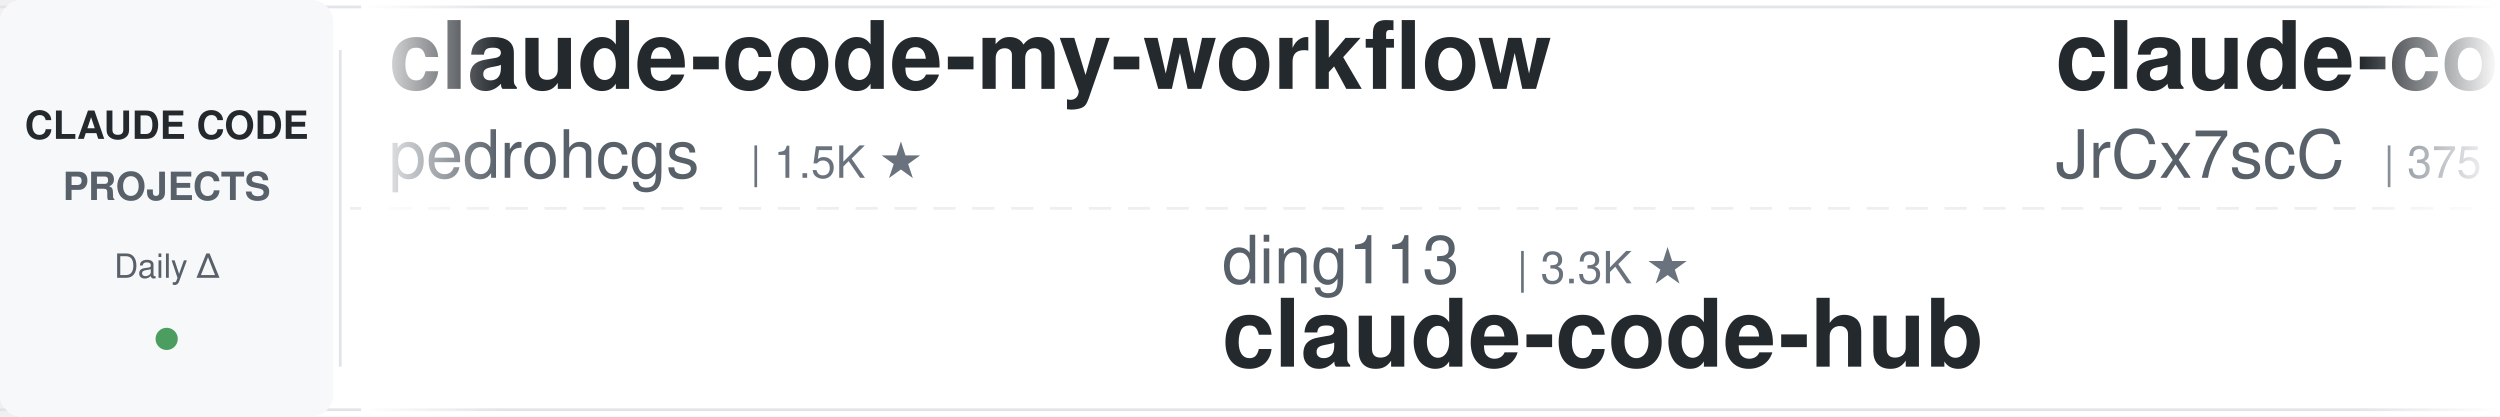
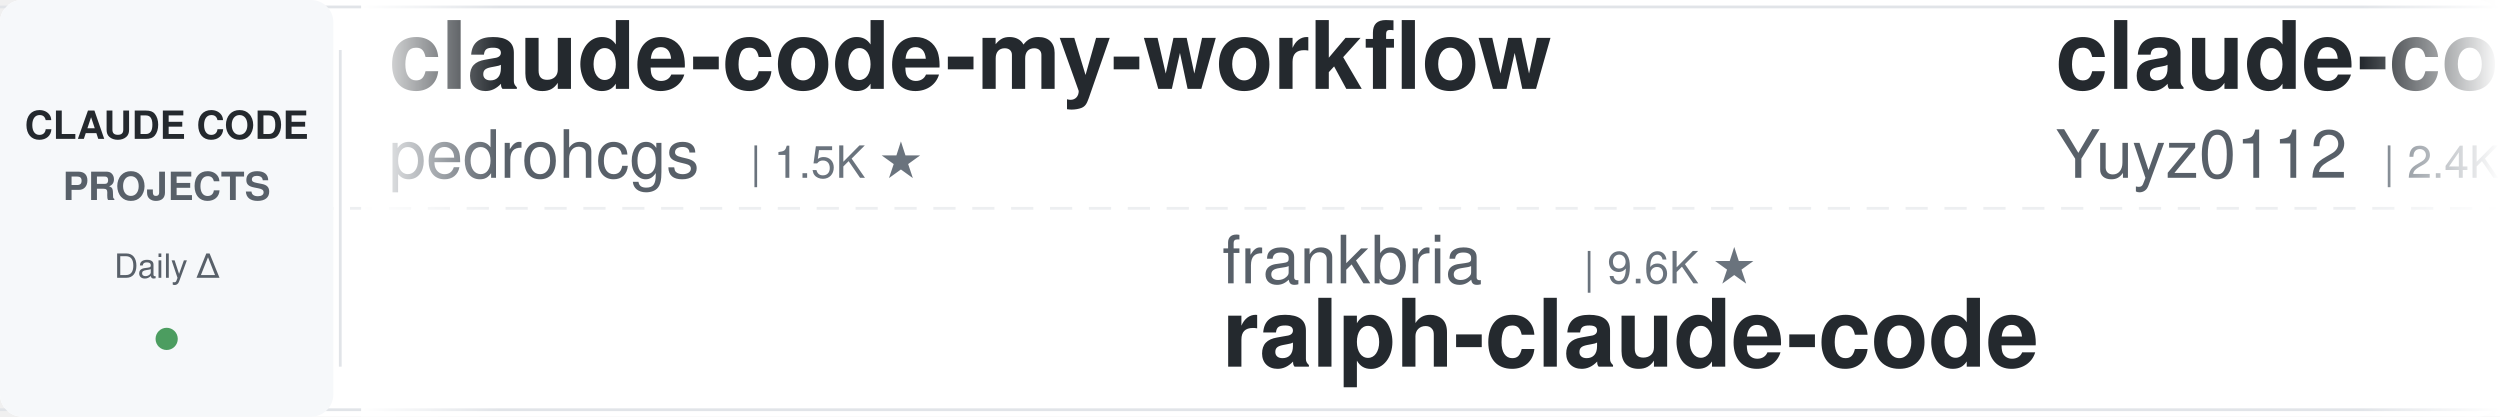
<svg xmlns="http://www.w3.org/2000/svg" width="900" height="150">
  <defs>
    <linearGradient id="leftFade" x1="0%" y1="0%" x2="100%" y2="0%">
      <stop offset="0%" style="stop-color:#ffffff;stop-opacity:1" />
      <stop offset="100%" style="stop-color:#ffffff;stop-opacity:0" />
    </linearGradient>
    <linearGradient id="rightFade" x1="0%" y1="0%" x2="100%" y2="0%">
      <stop offset="0%" style="stop-color:#ffffff;stop-opacity:0" />
      <stop offset="100%" style="stop-color:#ffffff;stop-opacity:1" />
    </linearGradient>
  </defs>
  <rect width="900" height="150" fill="#ffffff" rx="8" />
  <rect x="0" y="2" width="900" height="1" fill="#e1e4e8" />
  <rect x="0" y="147" width="900" height="1" fill="#e1e4e8" />
  <line x1="0" y1="75" x2="900" y2="75" stroke="#e1e4e8" stroke-width="1" stroke-dasharray="8 6" opacity="0.6" />
  <rect x="0" y="0" width="120" height="150" fill="#f6f8fa" rx="8" />
  <text x="60" y="50" font-family="-apple-system, BlinkMacSystemFont, 'Segoe UI', Helvetica, Arial, sans-serif" font-size="14" font-weight="600" fill="#24292e" text-anchor="middle">CLAUDE CODE</text>
  <text x="60" y="72" font-family="-apple-system, BlinkMacSystemFont, 'Segoe UI', Helvetica, Arial, sans-serif" font-size="14" font-weight="600" fill="#586069" text-anchor="middle">PROJECTS</text>
  <text x="60" y="100" font-family="-apple-system, BlinkMacSystemFont, 'Segoe UI', Helvetica, Arial, sans-serif" font-size="12" font-weight="500" fill="#586069" text-anchor="middle">Daily Δ</text>
  <circle cx="60" cy="122" r="4" fill="#22863a" opacity="0.8" />
  <rect x="122" y="18" width="1" height="114" fill="#e1e4e8" />
  <clipPath id="tickerClip">
    <rect x="130" y="0" width="770" height="150" />
  </clipPath>
  <g clip-path="url(#tickerClip)">
    <g id="tickerItems">
      <animateTransform attributeName="transform" attributeType="XML" type="translate" from="0 0" to="-3000 0" dur="54s" repeatCount="indefinite" />
      <g transform="translate(0, 0)">
        <text x="140" y="32" font-family="-apple-system, BlinkMacSystemFont, 'Segoe UI', Helvetica, Arial, sans-serif" font-size="34" font-weight="600" fill="#24292e">claude-code-my-workflow</text>
        <text x="140" y="64" font-family="-apple-system, BlinkMacSystemFont, 'Segoe UI', Helvetica, Arial, sans-serif" font-size="24" font-weight="400" fill="#586069">pedrohcgs</text>
        <text x="270" y="64" font-family="-apple-system, BlinkMacSystemFont, 'Segoe UI', Helvetica, Arial, sans-serif" font-size="16" font-weight="500" fill="#6a737d">| 1.5K ★</text>
      </g>
      <g transform="translate(300, 0)">
-         <text x="140" y="102" font-family="-apple-system, BlinkMacSystemFont, 'Segoe UI', Helvetica, Arial, sans-serif" font-size="24" font-weight="400" fill="#586069">ding113</text>
-         <text x="246" y="102" font-family="-apple-system, BlinkMacSystemFont, 'Segoe UI', Helvetica, Arial, sans-serif" font-size="16" font-weight="500" fill="#6a737d">| 3.3K ★</text>
-         <text x="140" y="132" font-family="-apple-system, BlinkMacSystemFont, 'Segoe UI', Helvetica, Arial, sans-serif" font-size="34" font-weight="600" fill="#24292e">claude-code-hub</text>
+         <text x="140" y="102" font-family="-apple-system, BlinkMacSystemFont, 'Segoe UI', Helvetica, Arial, sans-serif" font-size="24" font-weight="400" fill="#586069">frankbria</text>
+         <text x="270" y="102" font-family="-apple-system, BlinkMacSystemFont, 'Segoe UI', Helvetica, Arial, sans-serif" font-size="16" font-weight="500" fill="#6a737d">| 9.6K ★</text>
+         <text x="140" y="132" font-family="-apple-system, BlinkMacSystemFont, 'Segoe UI', Helvetica, Arial, sans-serif" font-size="34" font-weight="600" fill="#24292e">ralph-claude-code</text>
      </g>
      <g transform="translate(600, 0)">
-         <text x="140" y="32" font-family="-apple-system, BlinkMacSystemFont, 'Segoe UI', Helvetica, Arial, sans-serif" font-size="34" font-weight="600" fill="#24292e">claude-code-source</text>
-         <text x="140" y="64" font-family="-apple-system, BlinkMacSystemFont, 'Segoe UI', Helvetica, Arial, sans-serif" font-size="24" font-weight="400" fill="#586069">JrCx7scC</text>
-         <text x="258" y="64" font-family="-apple-system, BlinkMacSystemFont, 'Segoe UI', Helvetica, Arial, sans-serif" font-size="16" font-weight="500" fill="#6a737d">| 375 ★</text>
+         <text x="140" y="32" font-family="-apple-system, BlinkMacSystemFont, 'Segoe UI', Helvetica, Arial, sans-serif" font-size="34" font-weight="600" fill="#24292e">claude-code-reverse</text>
+         <text x="140" y="64" font-family="-apple-system, BlinkMacSystemFont, 'Segoe UI', Helvetica, Arial, sans-serif" font-size="24" font-weight="400" fill="#586069">Yuyz0112</text>
+         <text x="258" y="64" font-family="-apple-system, BlinkMacSystemFont, 'Segoe UI', Helvetica, Arial, sans-serif" font-size="16" font-weight="500" fill="#6a737d">| 2.4K ★</text>
      </g>
      <g transform="translate(900, 0)">
-         <text x="140" y="102" font-family="-apple-system, BlinkMacSystemFont, 'Segoe UI', Helvetica, Arial, sans-serif" font-size="24" font-weight="400" fill="#586069">SeemSeam</text>
-         <text x="258" y="102" font-family="-apple-system, BlinkMacSystemFont, 'Segoe UI', Helvetica, Arial, sans-serif" font-size="16" font-weight="500" fill="#6a737d">| 3.5K ★</text>
-         <text x="140" y="132" font-family="-apple-system, BlinkMacSystemFont, 'Segoe UI', Helvetica, Arial, sans-serif" font-size="34" font-weight="600" fill="#24292e">claude_codex_bridge</text>
+         <text x="140" y="102" font-family="-apple-system, BlinkMacSystemFont, 'Segoe UI', Helvetica, Arial, sans-serif" font-size="24" font-weight="400" fill="#586069">Donchitos</text>
+         <text x="270" y="102" font-family="-apple-system, BlinkMacSystemFont, 'Segoe UI', Helvetica, Arial, sans-serif" font-size="16" font-weight="500" fill="#6a737d">| 24.7K ★</text>
+         <text x="140" y="132" font-family="-apple-system, BlinkMacSystemFont, 'Segoe UI', Helvetica, Arial, sans-serif" font-size="34" font-weight="600" fill="#24292e">Claude-Code-Game-Studios</text>
      </g>
      <g transform="translate(1200, 0)">
-         <text x="140" y="32" font-family="-apple-system, BlinkMacSystemFont, 'Segoe UI', Helvetica, Arial, sans-serif" font-size="34" font-weight="600" fill="#24292e">Claude-Code-Game-Studios</text>
-         <text x="140" y="64" font-family="-apple-system, BlinkMacSystemFont, 'Segoe UI', Helvetica, Arial, sans-serif" font-size="24" font-weight="400" fill="#586069">Donchitos</text>
-         <text x="270" y="64" font-family="-apple-system, BlinkMacSystemFont, 'Segoe UI', Helvetica, Arial, sans-serif" font-size="16" font-weight="500" fill="#6a737d">| 24.7K ★</text>
+         <text x="140" y="32" font-family="-apple-system, BlinkMacSystemFont, 'Segoe UI', Helvetica, Arial, sans-serif" font-size="34" font-weight="600" fill="#24292e">arcads-claude-code</text>
+         <text x="140" y="64" font-family="-apple-system, BlinkMacSystemFont, 'Segoe UI', Helvetica, Arial, sans-serif" font-size="24" font-weight="400" fill="#586069">krusemediallc</text>
+         <text x="318" y="64" font-family="-apple-system, BlinkMacSystemFont, 'Segoe UI', Helvetica, Arial, sans-serif" font-size="16" font-weight="500" fill="#6a737d">| 1.5K ★</text>
      </g>
      <g transform="translate(1500, 0)">
-         <text x="140" y="102" font-family="-apple-system, BlinkMacSystemFont, 'Segoe UI', Helvetica, Arial, sans-serif" font-size="24" font-weight="400" fill="#586069">RichardAtCT</text>
-         <text x="294" y="102" font-family="-apple-system, BlinkMacSystemFont, 'Segoe UI', Helvetica, Arial, sans-serif" font-size="16" font-weight="500" fill="#6a737d">| 2.8K ★</text>
-         <text x="140" y="132" font-family="-apple-system, BlinkMacSystemFont, 'Segoe UI', Helvetica, Arial, sans-serif" font-size="34" font-weight="600" fill="#24292e">claude-code-telegram</text>
+         <text x="140" y="102" font-family="-apple-system, BlinkMacSystemFont, 'Segoe UI', Helvetica, Arial, sans-serif" font-size="24" font-weight="400" fill="#586069">VILA-Lab</text>
+         <text x="258" y="102" font-family="-apple-system, BlinkMacSystemFont, 'Segoe UI', Helvetica, Arial, sans-serif" font-size="16" font-weight="500" fill="#6a737d">| 2.1K ★</text>
+         <text x="140" y="132" font-family="-apple-system, BlinkMacSystemFont, 'Segoe UI', Helvetica, Arial, sans-serif" font-size="34" font-weight="600" fill="#24292e">Dive-into-Claude-Code</text>
      </g>
      <g transform="translate(1800, 0)">
-         <text x="140" y="32" font-family="-apple-system, BlinkMacSystemFont, 'Segoe UI', Helvetica, Arial, sans-serif" font-size="34" font-weight="600" fill="#24292e">ClaudeCodeAgents</text>
-         <text x="140" y="64" font-family="-apple-system, BlinkMacSystemFont, 'Segoe UI', Helvetica, Arial, sans-serif" font-size="24" font-weight="400" fill="#586069">darcyegb</text>
-         <text x="258" y="64" font-family="-apple-system, BlinkMacSystemFont, 'Segoe UI', Helvetica, Arial, sans-serif" font-size="16" font-weight="500" fill="#6a737d">| 759 ★</text>
+         <text x="140" y="32" font-family="-apple-system, BlinkMacSystemFont, 'Segoe UI', Helvetica, Arial, sans-serif" font-size="34" font-weight="600" fill="#24292e">awesome-claude-code</text>
+         <text x="140" y="64" font-family="-apple-system, BlinkMacSystemFont, 'Segoe UI', Helvetica, Arial, sans-serif" font-size="24" font-weight="400" fill="#586069">jqueryscript</text>
+         <text x="306" y="64" font-family="-apple-system, BlinkMacSystemFont, 'Segoe UI', Helvetica, Arial, sans-serif" font-size="16" font-weight="500" fill="#6a737d">| 508 ★</text>
      </g>
      <g transform="translate(2100, 0)">
-         <text x="140" y="102" font-family="-apple-system, BlinkMacSystemFont, 'Segoe UI', Helvetica, Arial, sans-serif" font-size="24" font-weight="400" fill="#586069">musistudio</text>
-         <text x="282" y="102" font-family="-apple-system, BlinkMacSystemFont, 'Segoe UI', Helvetica, Arial, sans-serif" font-size="16" font-weight="500" fill="#6a737d">| 37.0K ★</text>
-         <text x="140" y="132" font-family="-apple-system, BlinkMacSystemFont, 'Segoe UI', Helvetica, Arial, sans-serif" font-size="34" font-weight="600" fill="#24292e">claude-code-router</text>
+         <text x="140" y="102" font-family="-apple-system, BlinkMacSystemFont, 'Segoe UI', Helvetica, Arial, sans-serif" font-size="24" font-weight="400" fill="#586069">VoltAgent</text>
+         <text x="270" y="102" font-family="-apple-system, BlinkMacSystemFont, 'Segoe UI', Helvetica, Arial, sans-serif" font-size="16" font-weight="500" fill="#6a737d">| 24.8K ★</text>
+         <text x="140" y="132" font-family="-apple-system, BlinkMacSystemFont, 'Segoe UI', Helvetica, Arial, sans-serif" font-size="34" font-weight="600" fill="#24292e">awesome-claude-code-suba...</text>
      </g>
      <g transform="translate(2400, 0)">
-         <text x="140" y="32" font-family="-apple-system, BlinkMacSystemFont, 'Segoe UI', Helvetica, Arial, sans-serif" font-size="34" font-weight="600" fill="#24292e">claude-code-engineering</text>
-         <text x="140" y="64" font-family="-apple-system, BlinkMacSystemFont, 'Segoe UI', Helvetica, Arial, sans-serif" font-size="24" font-weight="400" fill="#586069">huangjia2019</text>
-         <text x="306" y="64" font-family="-apple-system, BlinkMacSystemFont, 'Segoe UI', Helvetica, Arial, sans-serif" font-size="16" font-weight="500" fill="#6a737d">| 1.1K ★</text>
+         <text x="140" y="32" font-family="-apple-system, BlinkMacSystemFont, 'Segoe UI', Helvetica, Arial, sans-serif" font-size="34" font-weight="600" fill="#24292e">my-claude-code-setup</text>
+         <text x="140" y="64" font-family="-apple-system, BlinkMacSystemFont, 'Segoe UI', Helvetica, Arial, sans-serif" font-size="24" font-weight="400" fill="#586069">centminmod</text>
+         <text x="282" y="64" font-family="-apple-system, BlinkMacSystemFont, 'Segoe UI', Helvetica, Arial, sans-serif" font-size="16" font-weight="500" fill="#6a737d">| 2.6K ★</text>
      </g>
      <g transform="translate(2700, 0)">
-         <text x="140" y="102" font-family="-apple-system, BlinkMacSystemFont, 'Segoe UI', Helvetica, Arial, sans-serif" font-size="24" font-weight="400" fill="#586069">huangserva</text>
-         <text x="282" y="102" font-family="-apple-system, BlinkMacSystemFont, 'Segoe UI', Helvetica, Arial, sans-serif" font-size="16" font-weight="500" fill="#6a737d">| 627 ★</text>
-         <text x="140" y="132" font-family="-apple-system, BlinkMacSystemFont, 'Segoe UI', Helvetica, Arial, sans-serif" font-size="34" font-weight="600" fill="#24292e">claude-code-cli</text>
+         <text x="140" y="102" font-family="-apple-system, BlinkMacSystemFont, 'Segoe UI', Helvetica, Arial, sans-serif" font-size="24" font-weight="400" fill="#586069">ykdojo</text>
+         <text x="234" y="102" font-family="-apple-system, BlinkMacSystemFont, 'Segoe UI', Helvetica, Arial, sans-serif" font-size="16" font-weight="500" fill="#6a737d">| 10.0K ★</text>
+         <text x="140" y="132" font-family="-apple-system, BlinkMacSystemFont, 'Segoe UI', Helvetica, Arial, sans-serif" font-size="34" font-weight="600" fill="#24292e">claude-code-tips</text>
      </g>
      <g transform="translate(3000, 0)">
        <text x="140" y="32" font-family="-apple-system, BlinkMacSystemFont, 'Segoe UI', Helvetica, Arial, sans-serif" font-size="34" font-weight="600" fill="#24292e">claude-code-my-workflow</text>
        <text x="140" y="64" font-family="-apple-system, BlinkMacSystemFont, 'Segoe UI', Helvetica, Arial, sans-serif" font-size="24" font-weight="400" fill="#586069">pedrohcgs</text>
        <text x="270" y="64" font-family="-apple-system, BlinkMacSystemFont, 'Segoe UI', Helvetica, Arial, sans-serif" font-size="16" font-weight="500" fill="#6a737d">| 1.5K ★</text>
      </g>
      <g transform="translate(3300, 0)">
-         <text x="140" y="102" font-family="-apple-system, BlinkMacSystemFont, 'Segoe UI', Helvetica, Arial, sans-serif" font-size="24" font-weight="400" fill="#586069">ding113</text>
-         <text x="246" y="102" font-family="-apple-system, BlinkMacSystemFont, 'Segoe UI', Helvetica, Arial, sans-serif" font-size="16" font-weight="500" fill="#6a737d">| 3.3K ★</text>
-         <text x="140" y="132" font-family="-apple-system, BlinkMacSystemFont, 'Segoe UI', Helvetica, Arial, sans-serif" font-size="34" font-weight="600" fill="#24292e">claude-code-hub</text>
+         <text x="140" y="102" font-family="-apple-system, BlinkMacSystemFont, 'Segoe UI', Helvetica, Arial, sans-serif" font-size="24" font-weight="400" fill="#586069">frankbria</text>
+         <text x="270" y="102" font-family="-apple-system, BlinkMacSystemFont, 'Segoe UI', Helvetica, Arial, sans-serif" font-size="16" font-weight="500" fill="#6a737d">| 9.6K ★</text>
+         <text x="140" y="132" font-family="-apple-system, BlinkMacSystemFont, 'Segoe UI', Helvetica, Arial, sans-serif" font-size="34" font-weight="600" fill="#24292e">ralph-claude-code</text>
      </g>
      <g transform="translate(3600, 0)">
-         <text x="140" y="32" font-family="-apple-system, BlinkMacSystemFont, 'Segoe UI', Helvetica, Arial, sans-serif" font-size="34" font-weight="600" fill="#24292e">claude-code-source</text>
-         <text x="140" y="64" font-family="-apple-system, BlinkMacSystemFont, 'Segoe UI', Helvetica, Arial, sans-serif" font-size="24" font-weight="400" fill="#586069">JrCx7scC</text>
-         <text x="258" y="64" font-family="-apple-system, BlinkMacSystemFont, 'Segoe UI', Helvetica, Arial, sans-serif" font-size="16" font-weight="500" fill="#6a737d">| 375 ★</text>
+         <text x="140" y="32" font-family="-apple-system, BlinkMacSystemFont, 'Segoe UI', Helvetica, Arial, sans-serif" font-size="34" font-weight="600" fill="#24292e">claude-code-reverse</text>
+         <text x="140" y="64" font-family="-apple-system, BlinkMacSystemFont, 'Segoe UI', Helvetica, Arial, sans-serif" font-size="24" font-weight="400" fill="#586069">Yuyz0112</text>
+         <text x="258" y="64" font-family="-apple-system, BlinkMacSystemFont, 'Segoe UI', Helvetica, Arial, sans-serif" font-size="16" font-weight="500" fill="#6a737d">| 2.4K ★</text>
      </g>
      <g transform="translate(3900, 0)">
-         <text x="140" y="102" font-family="-apple-system, BlinkMacSystemFont, 'Segoe UI', Helvetica, Arial, sans-serif" font-size="24" font-weight="400" fill="#586069">SeemSeam</text>
-         <text x="258" y="102" font-family="-apple-system, BlinkMacSystemFont, 'Segoe UI', Helvetica, Arial, sans-serif" font-size="16" font-weight="500" fill="#6a737d">| 3.5K ★</text>
-         <text x="140" y="132" font-family="-apple-system, BlinkMacSystemFont, 'Segoe UI', Helvetica, Arial, sans-serif" font-size="34" font-weight="600" fill="#24292e">claude_codex_bridge</text>
+         <text x="140" y="102" font-family="-apple-system, BlinkMacSystemFont, 'Segoe UI', Helvetica, Arial, sans-serif" font-size="24" font-weight="400" fill="#586069">Donchitos</text>
+         <text x="270" y="102" font-family="-apple-system, BlinkMacSystemFont, 'Segoe UI', Helvetica, Arial, sans-serif" font-size="16" font-weight="500" fill="#6a737d">| 24.7K ★</text>
+         <text x="140" y="132" font-family="-apple-system, BlinkMacSystemFont, 'Segoe UI', Helvetica, Arial, sans-serif" font-size="34" font-weight="600" fill="#24292e">Claude-Code-Game-Studios</text>
      </g>
    </g>
  </g>
  <rect x="130" y="0" width="50" height="150" fill="url(#leftFade)" />
  <rect x="850" y="0" width="50" height="150" fill="url(#rightFade)" />
</svg>
